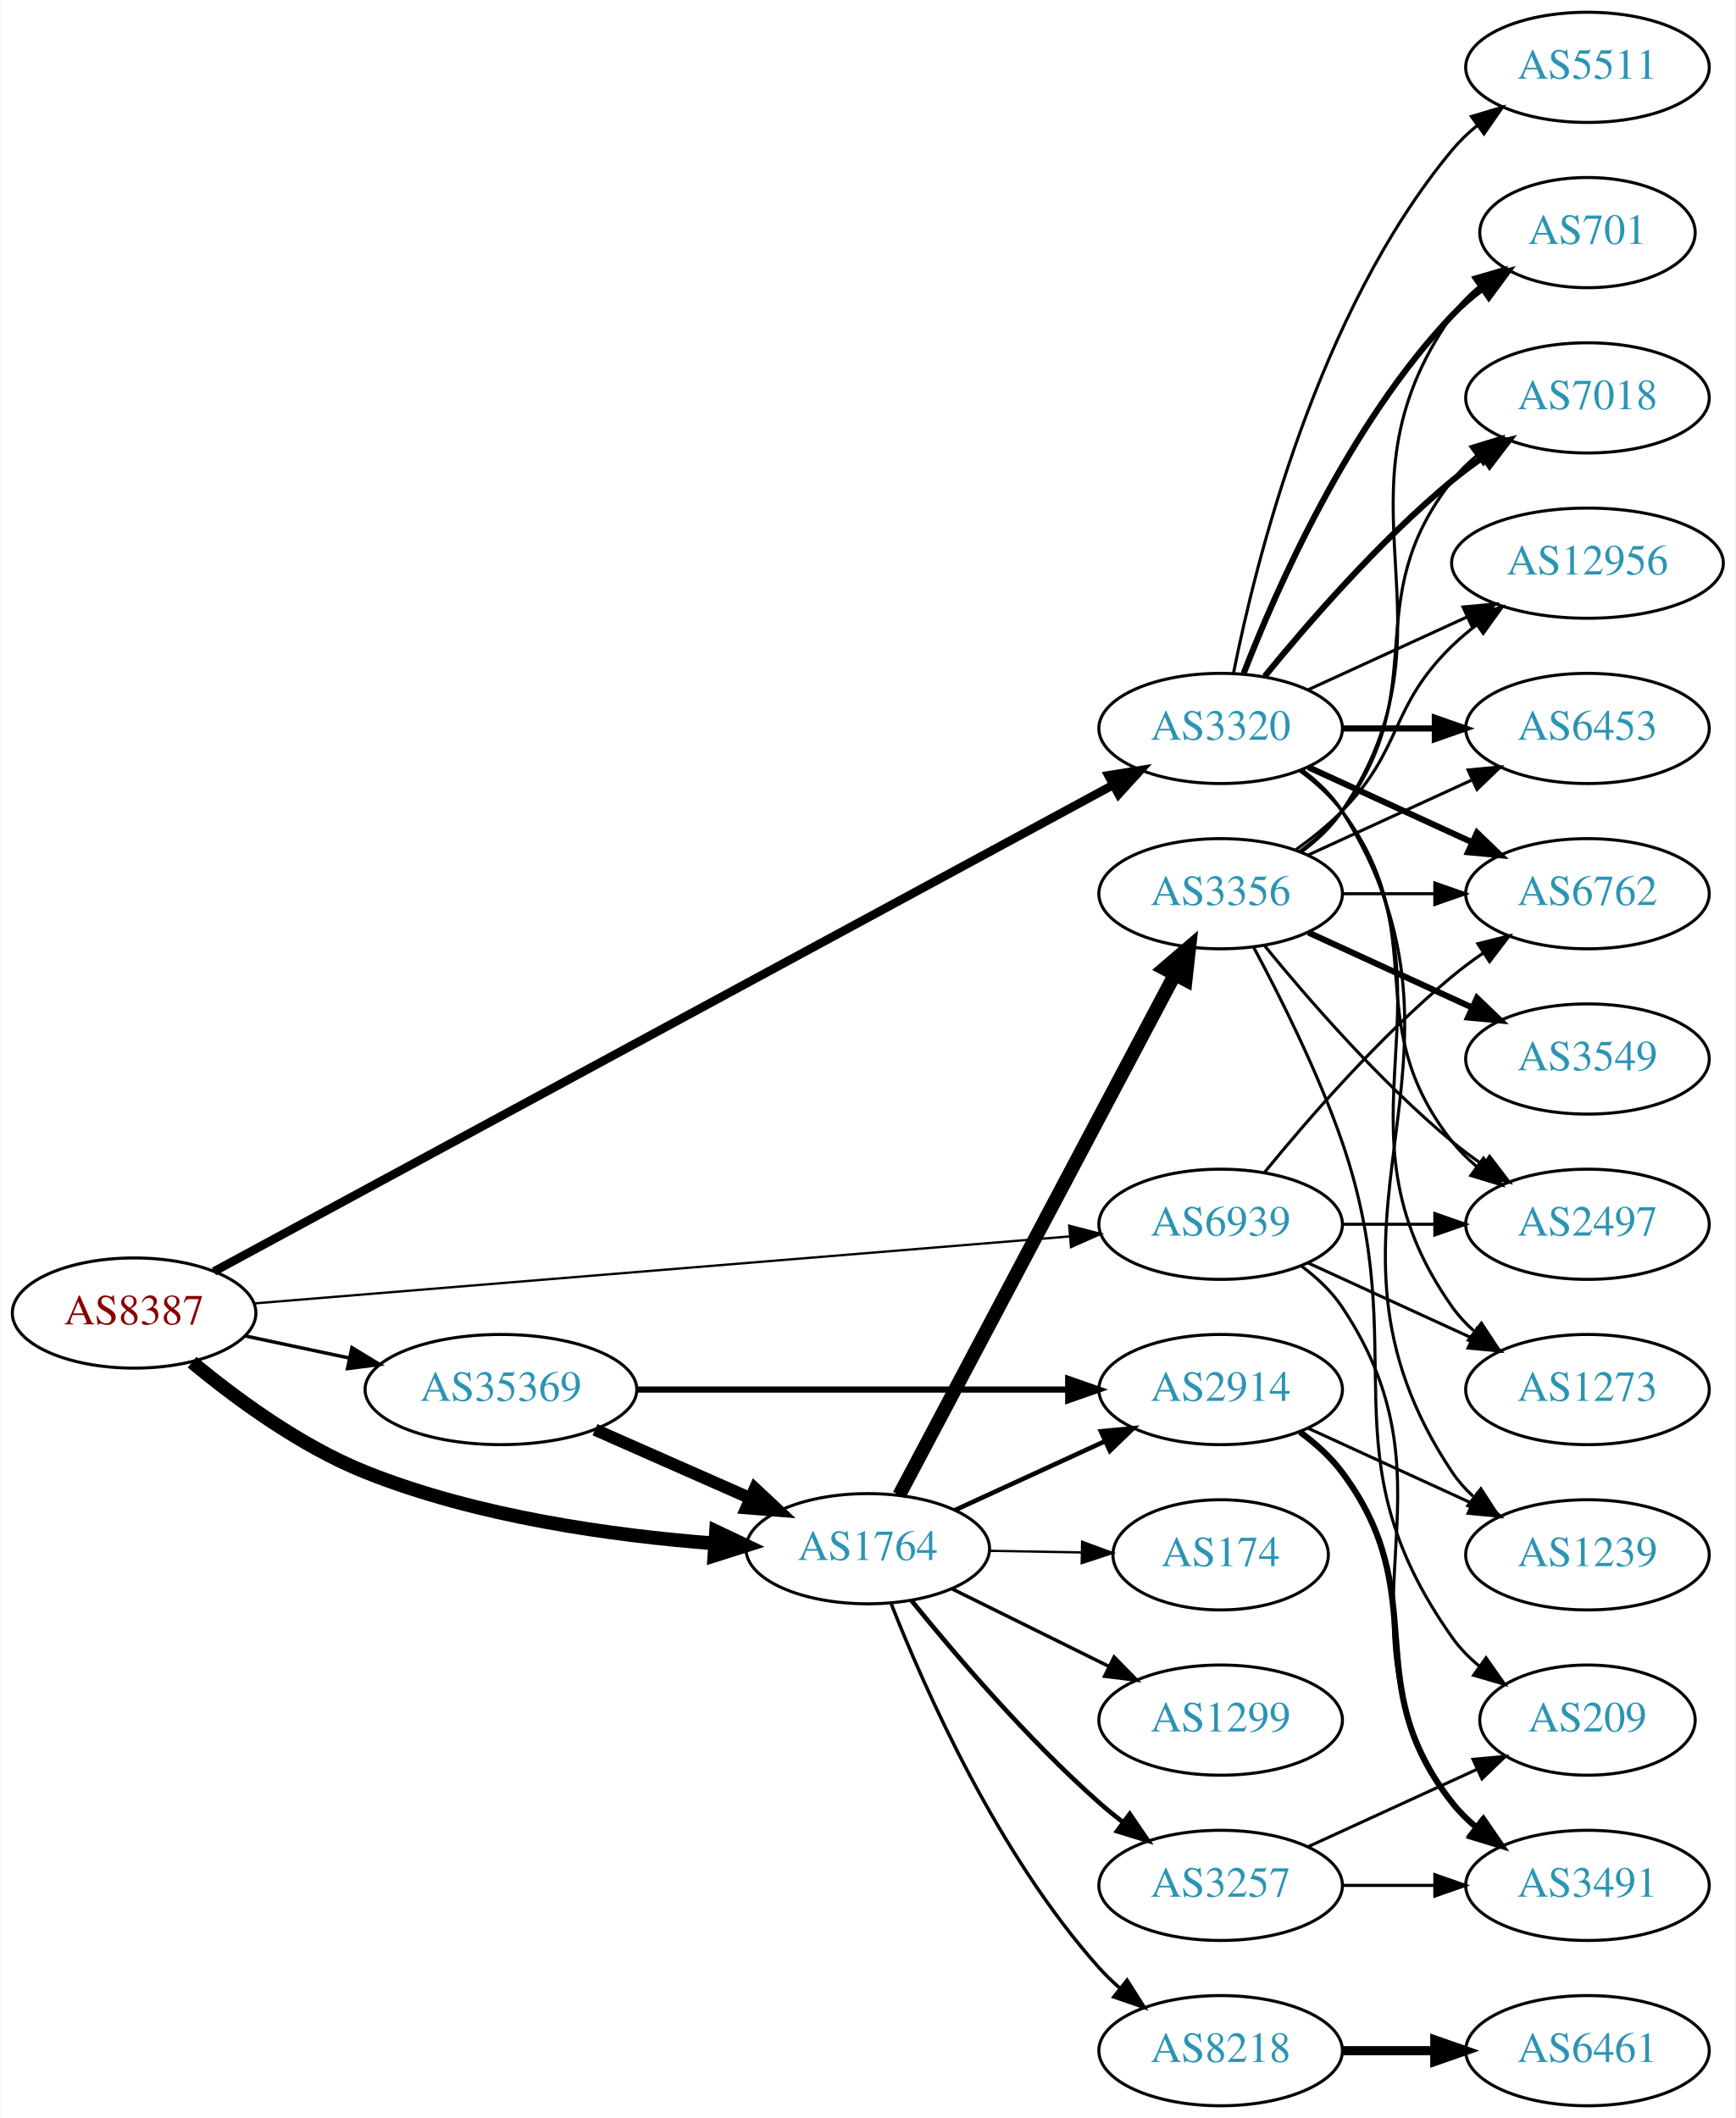
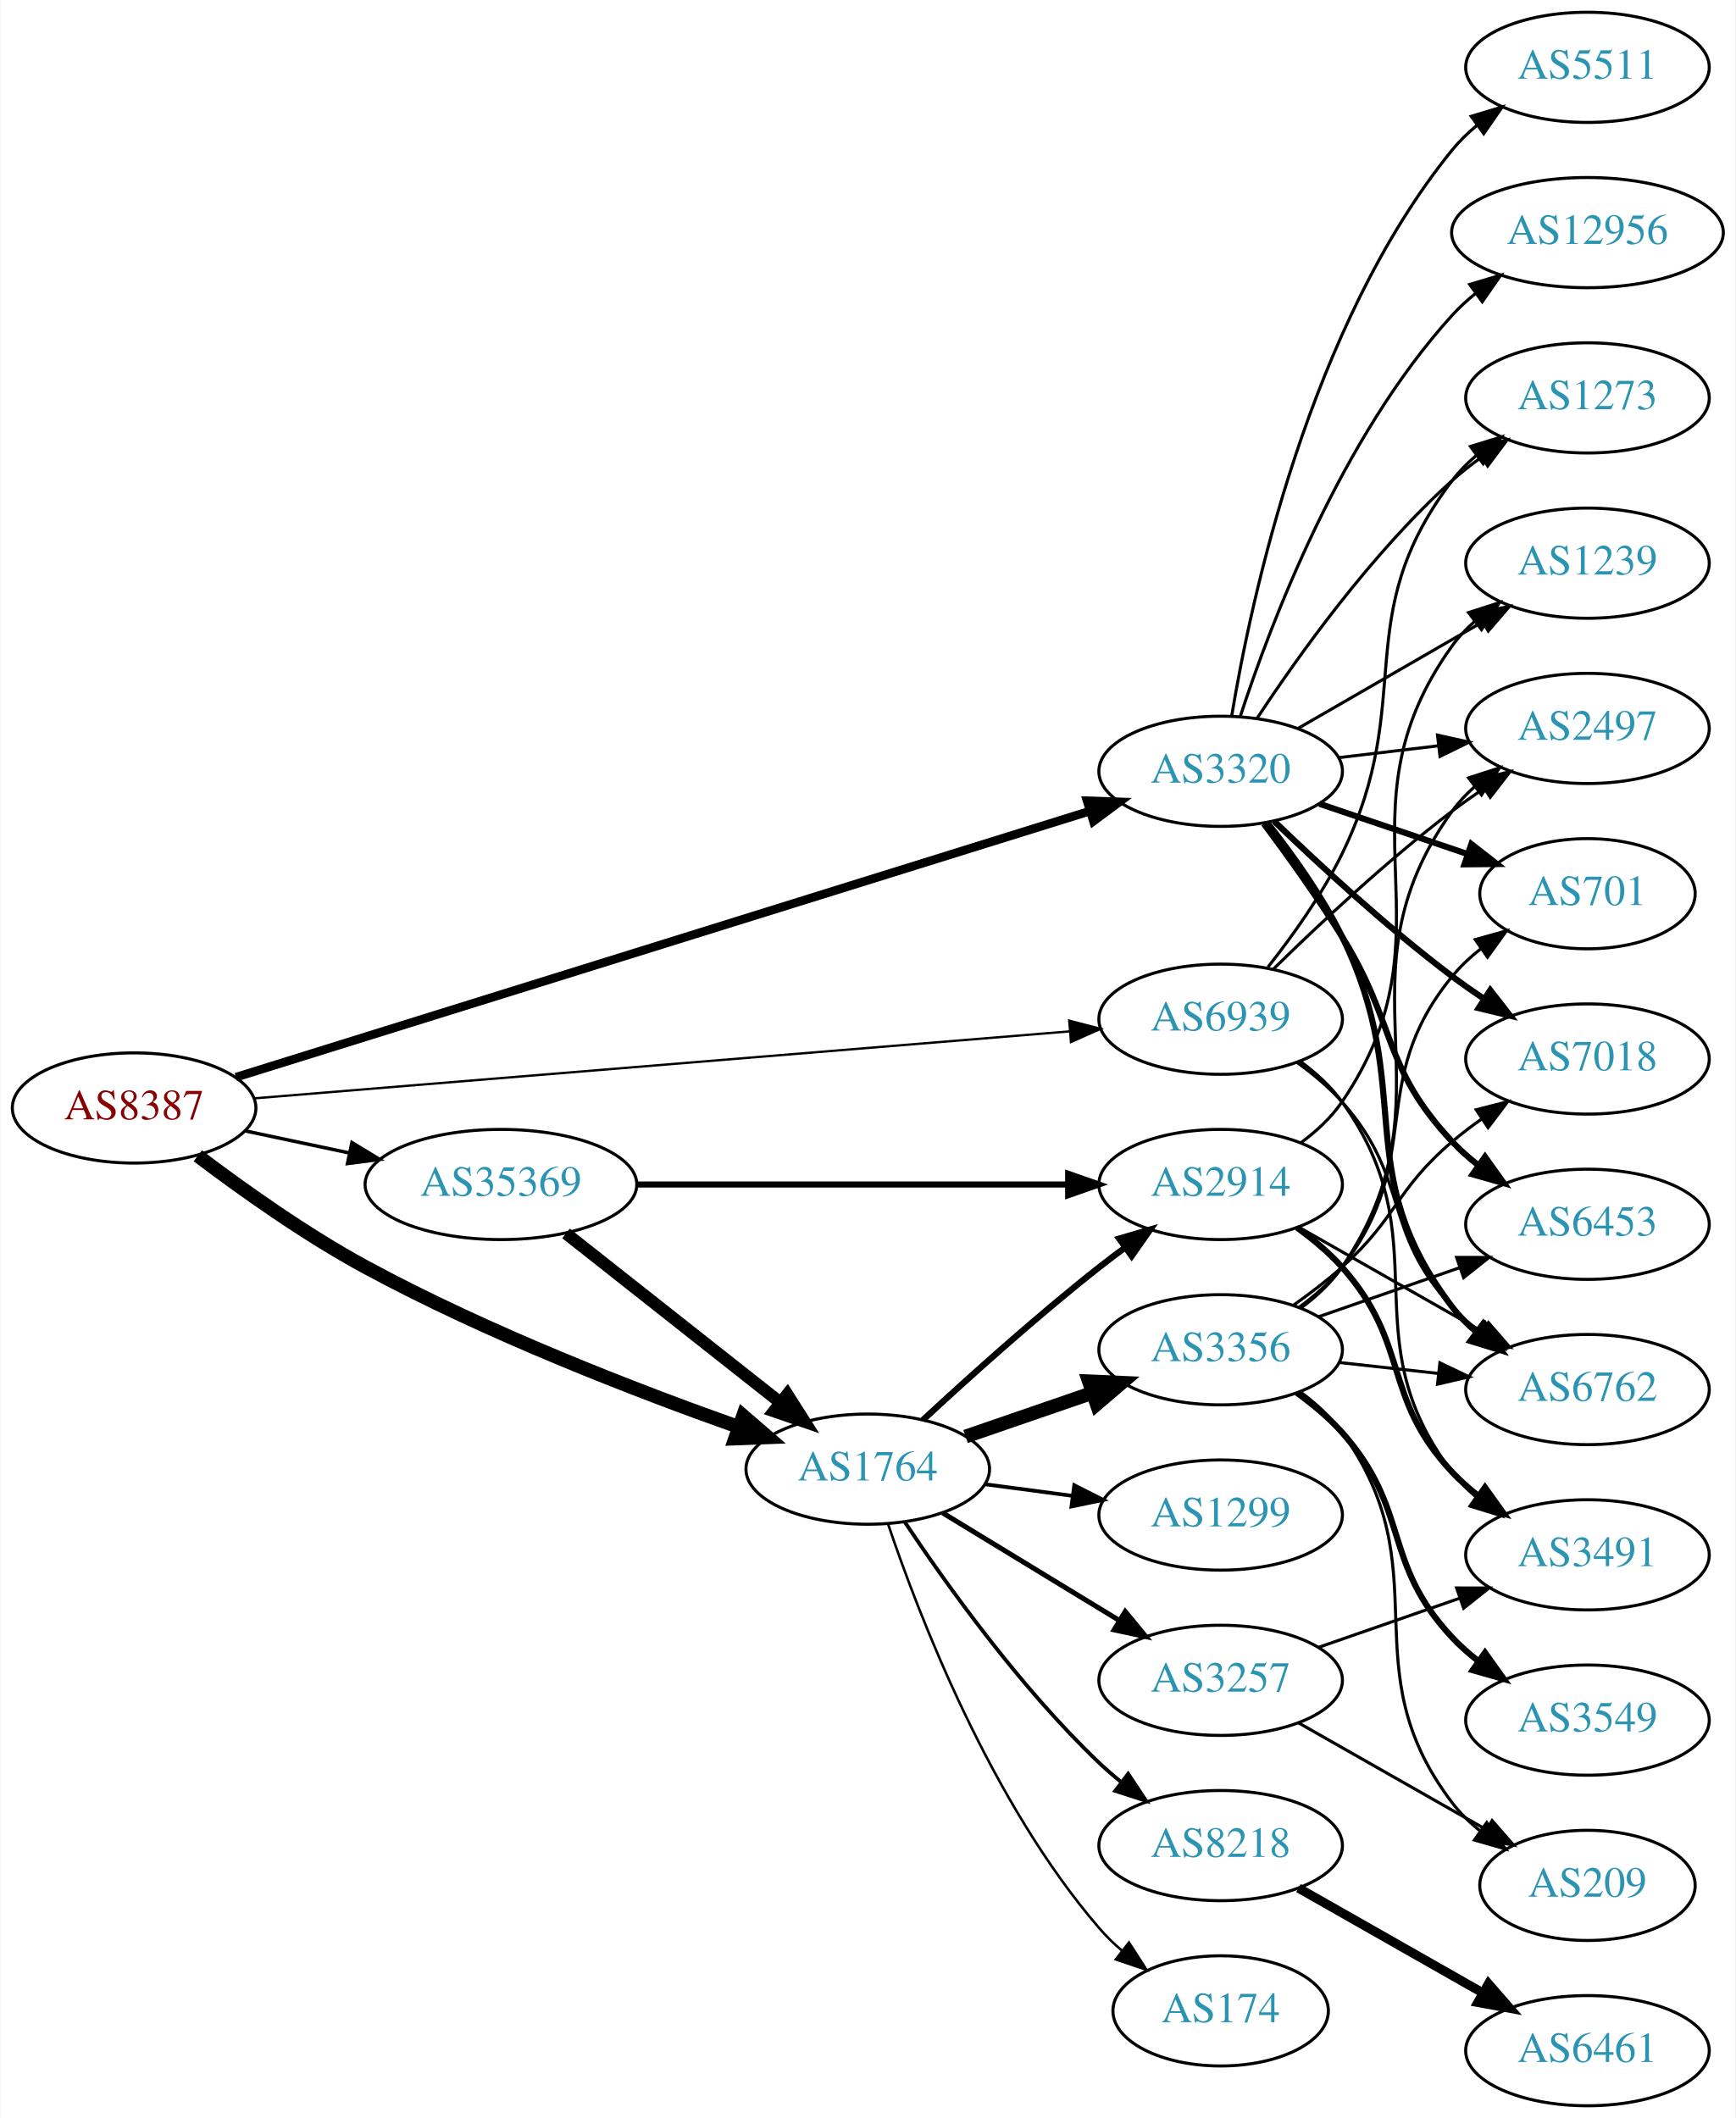
<svg xmlns="http://www.w3.org/2000/svg" xmlns:xlink="http://www.w3.org/1999/xlink" width="567pt" height="692pt" viewBox="0.00 0.00 566.66 692.00">
  <g id="graph0" class="graph" transform="scale(1 1) rotate(0) translate(4 688)">
    <polygon fill="white" stroke="none" points="-4,4 -4,-688 562.663,-688 562.663,4 -4,4" />
    <g id="node1" class="node">
      <g id="a_node1">
        <a xlink:href="/asn/8387" xlink:title="AS8387 ~ Rennweg 97-99 [AT]">
-           <ellipse fill="#ffffff" stroke="black" cx="39.647" cy="-259" rx="39.794" ry="18" />
-           <text text-anchor="middle" x="39.647" y="-255.3" font-family="Times,serif" font-size="14.00" fill="#880000">AS8387</text>
+           <ellipse fill="#ffffff" stroke="black" cx="39.647" cy="-326" rx="39.794" ry="18" />
+           <text text-anchor="middle" x="39.647" y="-322.3" font-family="Times,serif" font-size="14.00" fill="#880000">AS8387</text>
        </a>
      </g>
    </g>
    <g id="node2" class="node">
      <g id="a_node2">
        <a xlink:href="/asn/1764" xlink:title="AS1764 ~ NEXTLAYER-AS [AT]">
-           <ellipse fill="#ffffff" stroke="black" cx="279.332" cy="-182" rx="39.794" ry="18" />
-           <text text-anchor="middle" x="279.332" y="-178.3" font-family="Times,serif" font-size="14.00" fill="#2c94b3">AS1764</text>
+           <ellipse fill="#ffffff" stroke="black" cx="279.332" cy="-208" rx="39.794" ry="18" />
+           <text text-anchor="middle" x="279.332" y="-204.3" font-family="Times,serif" font-size="14.00" fill="#2c94b3">AS1764</text>
        </a>
      </g>
    </g>
    <g id="edge1" class="edge">
-       <path fill="none" stroke="black" stroke-width="4.5" d="M58.584,-242.944C72.904,-231.054 94.028,-215.501 115.293,-207 151.763,-192.421 195.954,-186.287 229.124,-183.735" />
-       <polygon fill="black" stroke="black" stroke-width="4.5" points="229.774,-187.637 239.482,-183.026 229.236,-179.781 229.774,-187.637" />
+       <path fill="none" stroke="black" stroke-width="4.5" d="M60.45,-310.37C75.057,-299.306 95.713,-284.609 115.293,-274 155.125,-252.418 203.544,-233.685 237.222,-221.747" />
+       <polygon fill="black" stroke="black" stroke-width="4.5" points="238.604,-225.435 246.741,-218.414 236.002,-218.002 238.604,-225.435" />
    </g>
    <g id="node3" class="node">
      <g id="a_node3">
        <a xlink:href="/asn/3320" xlink:title="AS3320 ~ DTAG [DE]">
-           <ellipse fill="#ffffff" stroke="black" cx="394.625" cy="-450" rx="39.794" ry="18" />
-           <text text-anchor="middle" x="394.625" y="-446.3" font-family="Times,serif" font-size="14.00" fill="#2c94b3">AS3320</text>
+           <ellipse fill="#ffffff" stroke="black" cx="394.625" cy="-436" rx="39.794" ry="18" />
+           <text text-anchor="middle" x="394.625" y="-432.3" font-family="Times,serif" font-size="14.00" fill="#2c94b3">AS3320</text>
        </a>
      </g>
    </g>
    <g id="edge2" class="edge">
-       <path fill="none" stroke="black" stroke-width="2.812" d="M65.749,-272.583C127.851,-306.187 288.756,-393.254 359.454,-431.51" />
-       <polygon fill="black" stroke="black" stroke-width="2.812" points="357.953,-434.677 368.414,-436.358 361.285,-428.521 357.953,-434.677" />
+       <path fill="none" stroke="black" stroke-width="2.812" d="M72.907,-336.053C137.111,-356.062 280.823,-400.847 352.018,-423.034" />
+       <polygon fill="black" stroke="black" stroke-width="2.812" points="350.978,-426.376 361.567,-426.01 353.061,-419.693 350.978,-426.376" />
    </g>
    <g id="node4" class="node">
      <g id="a_node4">
        <a xlink:href="/asn/35369" xlink:title="AS35369 ~ LINZAG-TELEKOM-AS [AT]">
-           <ellipse fill="#ffffff" stroke="black" cx="159.489" cy="-234" rx="44.393" ry="18" />
-           <text text-anchor="middle" x="159.489" y="-230.3" font-family="Times,serif" font-size="14.00" fill="#2c94b3">AS35369</text>
+           <ellipse fill="#ffffff" stroke="black" cx="159.489" cy="-301" rx="44.393" ry="18" />
+           <text text-anchor="middle" x="159.489" y="-297.3" font-family="Times,serif" font-size="14.00" fill="#2c94b3">AS35369</text>
        </a>
      </g>
    </g>
    <g id="edge3" class="edge">
-       <path fill="none" stroke="black" stroke-width="1.125" d="M76.003,-251.499C86.7,-249.23 98.637,-246.697 110.035,-244.279" />
-       <polygon fill="black" stroke="black" stroke-width="1.125" points="110.811,-247.693 119.867,-242.194 109.359,-240.845 110.811,-247.693" />
+       <path fill="none" stroke="black" stroke-width="1.125" d="M76.003,-318.499C86.7,-316.23 98.637,-313.697 110.035,-311.279" />
+       <polygon fill="black" stroke="black" stroke-width="1.125" points="110.811,-314.693 119.867,-309.194 109.359,-307.845 110.811,-314.693" />
    </g>
    <g id="node5" class="node">
      <g id="a_node5">
        <a xlink:href="/asn/6939" xlink:title="AS6939 ~ Hurricane Electric LLC [US]">
-           <ellipse fill="#ffffff" stroke="black" cx="394.625" cy="-288" rx="39.794" ry="18" />
-           <text text-anchor="middle" x="394.625" y="-284.3" font-family="Times,serif" font-size="14.00" fill="#2c94b3">AS6939</text>
+           <ellipse fill="#ffffff" stroke="black" cx="394.625" cy="-355" rx="39.794" ry="18" />
+           <text text-anchor="middle" x="394.625" y="-351.3" font-family="Times,serif" font-size="14.00" fill="#2c94b3">AS6939</text>
        </a>
      </g>
    </g>
    <g id="edge4" class="edge">
-       <path fill="none" stroke="black" stroke-width="0.75" d="M78.757,-262.131C143.407,-267.443 274.449,-278.209 345.391,-284.037" />
-       <polygon fill="black" stroke="black" stroke-width="0.75" points="345.153,-287.529 355.406,-284.86 345.727,-280.553 345.153,-287.529" />
+       <path fill="none" stroke="black" stroke-width="0.75" d="M78.757,-329.131C143.407,-334.443 274.449,-345.209 345.391,-351.037" />
+       <polygon fill="black" stroke="black" stroke-width="0.75" points="345.153,-354.529 355.406,-351.86 345.727,-347.553 345.153,-354.529" />
    </g>
    <g id="node6" class="node">
      <g id="a_node6">
-         <a xlink:href="/asn/2914" xlink:title="AS2914 ~ NTT America, Inc. [US]">
-           <ellipse fill="#ffffff" stroke="black" cx="394.625" cy="-234" rx="39.794" ry="18" />
-           <text text-anchor="middle" x="394.625" y="-230.3" font-family="Times,serif" font-size="14.00" fill="#2c94b3">AS2914</text>
+         <a xlink:href="/asn/3356" xlink:title="AS3356 ~ Level 3 Parent, LLC [US]">
+           <ellipse fill="#ffffff" stroke="black" cx="394.625" cy="-247" rx="39.794" ry="18" />
+           <text text-anchor="middle" x="394.625" y="-243.3" font-family="Times,serif" font-size="14.00" fill="#2c94b3">AS3356</text>
        </a>
      </g>
    </g>
    <g id="edge5" class="edge">
-       <path fill="none" stroke="black" stroke-width="1.5" d="M307.757,-194.588C322.537,-201.372 340.973,-209.834 356.969,-217.176" />
-       <polygon fill="black" stroke="black" stroke-width="1.5" points="355.511,-220.357 366.059,-221.348 358.431,-213.995 355.511,-220.357" />
+       <path fill="none" stroke="black" stroke-width="4.5" d="M311.289,-218.657C324.048,-223.049 339.011,-228.2 352.657,-232.897" />
+       <polygon fill="black" stroke="black" stroke-width="4.5" points="351.573,-236.689 362.311,-236.22 354.137,-229.242 351.573,-236.689" />
    </g>
    <g id="node7" class="node">
      <g id="a_node7">
-         <a xlink:href="/asn/3356" xlink:title="AS3356 ~ Level 3 Parent, LLC [US]">
-           <ellipse fill="#ffffff" stroke="black" cx="394.625" cy="-396" rx="39.794" ry="18" />
-           <text text-anchor="middle" x="394.625" y="-392.3" font-family="Times,serif" font-size="14.00" fill="#2c94b3">AS3356</text>
+         <a xlink:href="/asn/1299" xlink:title="AS1299 ~ Telia Carrier [EU]">
+           <ellipse fill="#ffffff" stroke="black" cx="394.625" cy="-193" rx="39.794" ry="18" />
+           <text text-anchor="middle" x="394.625" y="-189.3" font-family="Times,serif" font-size="14.00" fill="#2c94b3">AS1299</text>
        </a>
      </g>
    </g>
    <g id="edge6" class="edge">
-       <path fill="none" stroke="black" stroke-width="4.5" d="M289.603,-199.513C309.444,-236.991 356.122,-325.161 379.609,-369.525" />
-       <polygon fill="black" stroke="black" stroke-width="4.5" points="376.225,-371.55 384.384,-378.546 383.185,-367.865 376.225,-371.55" />
+       <path fill="none" stroke="black" stroke-width="1.227" d="M317.742,-203.047C326.83,-201.844 336.667,-200.541 346.152,-199.285" />
+       <polygon fill="black" stroke="black" stroke-width="1.227" points="346.799,-202.73 356.254,-197.948 345.881,-195.791 346.799,-202.73" />
    </g>
    <g id="node8" class="node">
      <g id="a_node8">
-         <a xlink:href="/asn/8218" xlink:title="AS8218 ~ legacy Neotelecoms [FR]">
-           <ellipse fill="#ffffff" stroke="black" cx="394.625" cy="-18" rx="39.794" ry="18" />
-           <text text-anchor="middle" x="394.625" y="-14.3" font-family="Times,serif" font-size="14.00" fill="#2c94b3">AS8218</text>
+         <a xlink:href="/asn/3257" xlink:title="AS3257 ~ GTT [DE]">
+           <ellipse fill="#ffffff" stroke="black" cx="394.625" cy="-139" rx="39.794" ry="18" />
+           <text text-anchor="middle" x="394.625" y="-135.3" font-family="Times,serif" font-size="14.00" fill="#2c94b3">AS3257</text>
        </a>
      </g>
    </g>
    <g id="edge7" class="edge">
-       <path fill="none" stroke="black" stroke-width="1.125" d="M287.016,-163.944C297.983,-136.074 321.925,-81.939 354.978,-45 356.974,-42.77 359.187,-40.626 361.516,-38.589" />
-       <polygon fill="black" stroke="black" stroke-width="1.125" points="364.048,-41.05 369.729,-32.108 359.711,-35.555 364.048,-41.05" />
+       <path fill="none" stroke="black" stroke-width="1.636" d="M303.806,-193.703C320.516,-183.526 343.171,-169.728 361.548,-158.536" />
+       <polygon fill="black" stroke="black" stroke-width="1.636" points="363.46,-161.469 370.18,-153.279 359.819,-155.491 363.46,-161.469" />
    </g>
    <g id="node9" class="node">
      <g id="a_node9">
-         <a xlink:href="/asn/3257" xlink:title="AS3257 ~ GTT [DE]">
-           <ellipse fill="#ffffff" stroke="black" cx="394.625" cy="-72" rx="39.794" ry="18" />
-           <text text-anchor="middle" x="394.625" y="-68.3" font-family="Times,serif" font-size="14.00" fill="#2c94b3">AS3257</text>
+         <a xlink:href="/asn/8218" xlink:title="AS8218 ~ legacy Neotelecoms [FR]">
+           <ellipse fill="#ffffff" stroke="black" cx="394.625" cy="-85" rx="39.794" ry="18" />
+           <text text-anchor="middle" x="394.625" y="-81.3" font-family="Times,serif" font-size="14.00" fill="#2c94b3">AS8218</text>
        </a>
      </g>
    </g>
    <g id="edge8" class="edge">
-       <path fill="none" stroke="black" stroke-width="1.5" d="M293.621,-165.059C307.814,-147.511 331.459,-119.798 354.978,-99 357.431,-96.831 360.06,-94.681 362.752,-92.597" />
-       <polygon fill="black" stroke="black" stroke-width="1.5" points="364.928,-95.341 370.897,-86.587 360.772,-89.708 364.928,-95.341" />
+       <path fill="none" stroke="black" stroke-width="1.227" d="M291.374,-190.789C304.866,-170.542 329.112,-136.577 354.978,-112 357.147,-109.939 359.486,-107.915 361.9,-105.961" />
+       <polygon fill="black" stroke="black" stroke-width="1.227" points="364.405,-108.455 370.267,-99.63 360.181,-102.873 364.405,-108.455" />
    </g>
    <g id="node10" class="node">
      <g id="a_node10">
        <a xlink:href="/asn/174" xlink:title="AS174 ~ Cogent Communications [US]">
-           <ellipse fill="#ffffff" stroke="black" cx="394.625" cy="-180" rx="35.194" ry="18" />
-           <text text-anchor="middle" x="394.625" y="-176.3" font-family="Times,serif" font-size="14.00" fill="#2c94b3">AS174</text>
+           <ellipse fill="#ffffff" stroke="black" cx="394.625" cy="-31" rx="35.194" ry="18" />
+           <text text-anchor="middle" x="394.625" y="-27.3" font-family="Times,serif" font-size="14.00" fill="#2c94b3">AS174</text>
        </a>
      </g>
    </g>
    <g id="edge9" class="edge">
-       <path fill="none" stroke="black" stroke-width="0.75" d="M319.004,-181.317C328.709,-181.146 339.2,-180.961 349.163,-180.785" />
-       <polygon fill="black" stroke="black" stroke-width="0.75" points="349.362,-184.282 359.299,-180.606 349.239,-177.283 349.362,-184.282" />
+       <path fill="none" stroke="black" stroke-width="0.818" d="M285.937,-190.163C296.004,-160.248 319.465,-99.202 354.978,-58 357.169,-55.458 359.649,-53.038 362.27,-50.766" />
+       <polygon fill="black" stroke="black" stroke-width="0.818" points="364.675,-53.329 370.406,-44.418 360.369,-47.81 364.675,-53.329" />
    </g>
    <g id="node11" class="node">
      <g id="a_node11">
-         <a xlink:href="/asn/1299" xlink:title="AS1299 ~ Telia Carrier [EU]">
-           <ellipse fill="#ffffff" stroke="black" cx="394.625" cy="-126" rx="39.794" ry="18" />
-           <text text-anchor="middle" x="394.625" y="-122.3" font-family="Times,serif" font-size="14.00" fill="#2c94b3">AS1299</text>
+         <a xlink:href="/asn/2914" xlink:title="AS2914 ~ NTT America, Inc. [US]">
+           <ellipse fill="#ffffff" stroke="black" cx="394.625" cy="-301" rx="39.794" ry="18" />
+           <text text-anchor="middle" x="394.625" y="-297.3" font-family="Times,serif" font-size="14.00" fill="#2c94b3">AS2914</text>
        </a>
      </g>
    </g>
    <g id="edge10" class="edge">
-       <path fill="none" stroke="black" stroke-width="1.125" d="M306.894,-168.87C322.093,-161.358 341.362,-151.833 357.876,-143.67" />
-       <polygon fill="black" stroke="black" stroke-width="1.125" points="359.815,-146.616 367.229,-139.047 356.713,-140.341 359.815,-146.616" />
+       <path fill="none" stroke="black" stroke-width="2.045" d="M297.345,-224.047C312.171,-237.784 334.454,-257.843 354.978,-274 357.697,-276.141 360.572,-278.311 363.478,-280.442" />
+       <polygon fill="black" stroke="black" stroke-width="2.045" points="361.474,-283.312 371.642,-286.29 365.55,-277.621 361.474,-283.312" />
    </g>
    <g id="node13" class="node">
      <g id="a_node13">
-         <a xlink:href="/asn/6453" xlink:title="AS6453 ~ TATA COMMUNICATIONS (AMERICA) INC [US]">
-           <ellipse fill="#ffffff" stroke="black" cx="514.467" cy="-450" rx="39.794" ry="18" />
-           <text text-anchor="middle" x="514.467" y="-446.3" font-family="Times,serif" font-size="14.00" fill="#2c94b3">AS6453</text>
-         </a>
-       </g>
-     </g>
-     <g id="edge30" class="edge">
-       <path fill="none" stroke="black" stroke-width="2" d="M434.537,-450C444.091,-450 454.44,-450 464.403,-450" />
-       <polygon fill="black" stroke="black" stroke-width="2" points="464.595,-453.5 474.595,-450 464.595,-446.5 464.595,-453.5" />
+         <a xlink:href="/asn/7018" xlink:title="AS7018 ~ AT&amp;T Services, Inc. [US]">
+           <ellipse fill="#ffffff" stroke="black" cx="514.467" cy="-342" rx="39.794" ry="18" />
+           <text text-anchor="middle" x="514.467" y="-338.3" font-family="Times,serif" font-size="14.00" fill="#2c94b3">AS7018</text>
+         </a>
+       </g>
+     </g>
+     <g id="edge24" class="edge">
+       <path fill="none" stroke="black" stroke-width="2" d="M412.102,-419.691C426.77,-405.551 449.12,-384.914 470.271,-369 473.61,-366.488 477.188,-363.983 480.803,-361.568" />
+       <polygon fill="black" stroke="black" stroke-width="2" points="482.709,-364.504 489.21,-356.138 478.911,-358.624 482.709,-364.504" />
    </g>
    <g id="node15" class="node">
      <g id="a_node15">
-         <a xlink:href="/asn/701" xlink:title="AS701 ~ UUNET [US]">
-           <ellipse fill="#ffffff" stroke="black" cx="514.467" cy="-612" rx="35.194" ry="18" />
-           <text text-anchor="middle" x="514.467" y="-608.3" font-family="Times,serif" font-size="14.00" fill="#2c94b3">AS701</text>
-         </a>
-       </g>
-     </g>
-     <g id="edge28" class="edge">
-       <path fill="none" stroke="black" stroke-width="2" d="M402.148,-467.994C412.898,-495.728 436.555,-549.429 470.271,-585 473.214,-588.105 476.587,-591.001 480.123,-593.655" />
-       <polygon fill="black" stroke="black" stroke-width="2" points="478.308,-596.654 488.542,-599.397 482.252,-590.871 478.308,-596.654" />
+         <a xlink:href="/asn/6762" xlink:title="AS6762 ~ TELECOM ITALIA SPARKLE S.p.A. [IT]">
+           <ellipse fill="#ffffff" stroke="black" cx="514.467" cy="-234" rx="39.794" ry="18" />
+           <text text-anchor="middle" x="514.467" y="-230.3" font-family="Times,serif" font-size="14.00" fill="#2c94b3">AS6762</text>
+         </a>
+       </g>
+     </g>
+     <g id="edge29" class="edge">
+       <path fill="none" stroke="black" stroke-width="2" d="M410.082,-418.941C418.122,-408.754 427.784,-395.254 434.271,-382 458.937,-331.605 436.286,-305.644 470.271,-261 472.548,-258.009 475.259,-255.268 478.198,-252.774" />
+       <polygon fill="black" stroke="black" stroke-width="2" points="480.392,-255.505 486.366,-246.755 476.24,-249.87 480.392,-255.505" />
    </g>
    <g id="node16" class="node">
      <g id="a_node16">
-         <a xlink:href="/asn/2497" xlink:title="AS2497 ~ Internet Initiative Japan Inc. [JP]">
+         <a xlink:href="/asn/6453" xlink:title="AS6453 ~ TATA COMMUNICATIONS (AMERICA) INC [US]">
          <ellipse fill="#ffffff" stroke="black" cx="514.467" cy="-288" rx="39.794" ry="18" />
-           <text text-anchor="middle" x="514.467" y="-284.3" font-family="Times,serif" font-size="14.00" fill="#2c94b3">AS2497</text>
+           <text text-anchor="middle" x="514.467" y="-284.3" font-family="Times,serif" font-size="14.00" fill="#2c94b3">AS6453</text>
        </a>
      </g>
    </g>
    <g id="edge25" class="edge">
-       <path fill="none" stroke="black" d="M420.555,-436.118C425.631,-432.389 430.549,-427.984 434.271,-423 464.542,-382.458 438.972,-354.754 470.271,-315 472.596,-312.047 475.34,-309.33 478.299,-306.853" />
-       <polygon fill="black" stroke="black" points="480.492,-309.585 486.496,-300.855 476.358,-303.936 480.492,-309.585" />
+       <path fill="none" stroke="black" stroke-width="2" d="M408.736,-418.878C416.505,-408.447 426.347,-394.721 434.271,-382 452.144,-353.308 447.165,-339.674 470.271,-315 472.84,-312.257 475.747,-309.68 478.808,-307.29" />
+       <polygon fill="black" stroke="black" stroke-width="2" points="480.988,-310.036 487.147,-301.415 476.956,-304.313 480.988,-310.036" />
    </g>
    <g id="node17" class="node">
      <g id="a_node17">
-         <a xlink:href="/asn/7018" xlink:title="AS7018 ~ AT&amp;T Services, Inc. [US]">
-           <ellipse fill="#ffffff" stroke="black" cx="514.467" cy="-558" rx="39.794" ry="18" />
-           <text text-anchor="middle" x="514.467" y="-554.3" font-family="Times,serif" font-size="14.00" fill="#2c94b3">AS7018</text>
-         </a>
-       </g>
-     </g>
-     <g id="edge27" class="edge">
-       <path fill="none" stroke="black" stroke-width="2" d="M409.044,-467.065C423.158,-484.375 446.573,-511.345 470.271,-531 473.487,-533.668 476.988,-536.27 480.558,-538.741" />
-       <polygon fill="black" stroke="black" stroke-width="2" points="478.636,-541.666 488.915,-544.236 482.482,-535.817 478.636,-541.666" />
+         <a xlink:href="/asn/2497" xlink:title="AS2497 ~ Internet Initiative Japan Inc. [JP]">
+           <ellipse fill="#ffffff" stroke="black" cx="514.467" cy="-450" rx="39.794" ry="18" />
+           <text text-anchor="middle" x="514.467" y="-446.3" font-family="Times,serif" font-size="14.00" fill="#2c94b3">AS2497</text>
+         </a>
+       </g>
+     </g>
+     <g id="edge28" class="edge">
+       <path fill="none" stroke="black" d="M433.235,-440.468C443.546,-441.693 454.863,-443.038 465.663,-444.321" />
+       <polygon fill="black" stroke="black" points="465.467,-447.822 475.81,-445.526 466.293,-440.871 465.467,-447.822" />
    </g>
    <g id="node18" class="node">
      <g id="a_node18">
-         <a xlink:href="/asn/6762" xlink:title="AS6762 ~ TELECOM ITALIA SPARKLE S.p.A. [IT]">
-           <ellipse fill="#ffffff" stroke="black" cx="514.467" cy="-396" rx="39.794" ry="18" />
-           <text text-anchor="middle" x="514.467" y="-392.3" font-family="Times,serif" font-size="14.00" fill="#2c94b3">AS6762</text>
-         </a>
-       </g>
-     </g>
-     <g id="edge24" class="edge">
-       <path fill="none" stroke="black" stroke-width="2" d="M423.253,-437.339C439.21,-430.027 459.481,-420.739 476.764,-412.819" />
-       <polygon fill="black" stroke="black" stroke-width="2" points="478.378,-415.929 486.011,-408.581 475.462,-409.565 478.378,-415.929" />
-     </g>
-     <g id="node19" class="node">
-       <g id="a_node19">
-         <a xlink:href="/asn/12956" xlink:title="AS12956 ~ TELXIUS [ES]">
-           <ellipse fill="#ffffff" stroke="black" cx="514.467" cy="-504" rx="44.393" ry="18" />
-           <text text-anchor="middle" x="514.467" y="-500.3" font-family="Times,serif" font-size="14.00" fill="#2c94b3">AS12956</text>
+         <a xlink:href="/asn/701" xlink:title="AS701 ~ UUNET [US]">
+           <ellipse fill="#ffffff" stroke="black" cx="514.467" cy="-396" rx="35.194" ry="18" />
+           <text text-anchor="middle" x="514.467" y="-392.3" font-family="Times,serif" font-size="14.00" fill="#2c94b3">AS701</text>
+         </a>
+       </g>
+     </g>
+     <g id="edge27" class="edge">
+       <path fill="none" stroke="black" stroke-width="2" d="M426.895,-425.386C441.661,-420.373 459.425,-414.344 475.008,-409.055" />
+       <polygon fill="black" stroke="black" stroke-width="2" points="476.535,-412.232 484.88,-405.704 474.285,-405.604 476.535,-412.232" />
+     </g>
+     <g id="node21" class="node">
+       <g id="a_node21">
+         <a xlink:href="/asn/1239" xlink:title="AS1239 ~ Sprint [US]">
+           <ellipse fill="#ffffff" stroke="black" cx="514.467" cy="-504" rx="39.794" ry="18" />
+           <text text-anchor="middle" x="514.467" y="-500.3" font-family="Times,serif" font-size="14.00" fill="#2c94b3">AS1239</text>
        </a>
      </g>
    </g>
    <g id="edge26" class="edge">
-       <path fill="none" stroke="black" d="M423.253,-462.661C438.751,-469.762 458.318,-478.728 475.264,-486.494" />
-       <polygon fill="black" stroke="black" points="473.818,-489.681 484.367,-490.665 476.734,-483.317 473.818,-489.681" />
+       <path fill="none" stroke="black" d="M419.756,-449.925C437.195,-459.988 460.969,-473.707 480.207,-484.808" />
+       <polygon fill="black" stroke="black" points="478.552,-487.893 488.963,-489.86 482.051,-481.83 478.552,-487.893" />
    </g>
    <g id="node22" class="node">
      <g id="a_node22">
-         <a xlink:href="/asn/1239" xlink:title="AS1239 ~ Sprint [US]">
-           <ellipse fill="#ffffff" stroke="black" cx="514.467" cy="-180" rx="39.794" ry="18" />
-           <text text-anchor="middle" x="514.467" y="-176.3" font-family="Times,serif" font-size="14.00" fill="#2c94b3">AS1239</text>
-         </a>
-       </g>
-     </g>
-     <g id="edge29" class="edge">
-       <path fill="none" stroke="black" d="M421.151,-436.528C426.196,-432.777 430.951,-428.26 434.271,-423 486.221,-340.7 416.233,-287.944 470.271,-207 472.186,-204.131 474.52,-201.51 477.101,-199.128" />
-       <polygon fill="black" stroke="black" points="479.652,-201.579 485.413,-192.687 475.364,-196.046 479.652,-201.579" />
+         <a xlink:href="/asn/12956" xlink:title="AS12956 ~ TELXIUS [ES]">
+           <ellipse fill="#ffffff" stroke="black" cx="514.467" cy="-612" rx="44.393" ry="18" />
+           <text text-anchor="middle" x="514.467" y="-608.3" font-family="Times,serif" font-size="14.00" fill="#2c94b3">AS12956</text>
+         </a>
+       </g>
+     </g>
+     <g id="edge30" class="edge">
+       <path fill="none" stroke="black" d="M401.034,-453.917C410.812,-483.925 433.857,-544.984 470.271,-585 472.604,-587.563 475.234,-589.974 478.017,-592.22" />
+       <polygon fill="black" stroke="black" points="475.988,-595.072 486.141,-598.099 480.092,-589.401 475.988,-595.072" />
    </g>
    <g id="node23" class="node">
      <g id="a_node23">
-         <a xlink:href="/asn/1273" xlink:title="AS1273 ~ Vodafone Group PLC [EU]">
-           <ellipse fill="#ffffff" stroke="black" cx="514.467" cy="-234" rx="39.794" ry="18" />
-           <text text-anchor="middle" x="514.467" y="-230.3" font-family="Times,serif" font-size="14.00" fill="#2c94b3">AS1273</text>
-         </a>
-       </g>
-     </g>
-     <g id="edge31" class="edge">
-       <path fill="none" stroke="black" d="M420.944,-436.393C425.999,-432.649 430.811,-428.169 434.271,-423 475.296,-361.706 427.692,-321.225 470.271,-261 472.262,-258.184 474.649,-255.599 477.265,-253.24" />
-       <polygon fill="black" stroke="black" points="479.818,-255.694 485.633,-246.838 475.564,-250.135 479.818,-255.694" />
-     </g>
-     <g id="node24" class="node">
-       <g id="a_node24">
        <a xlink:href="/asn/5511" xlink:title="AS5511 ~ Orange S.A. [FR]">
          <ellipse fill="#ffffff" stroke="black" cx="514.467" cy="-666" rx="39.794" ry="18" />
          <text text-anchor="middle" x="514.467" y="-662.3" font-family="Times,serif" font-size="14.00" fill="#2c94b3">AS5511</text>
        </a>
      </g>
    </g>
+     <g id="edge31" class="edge">
+       <path fill="none" stroke="black" d="M398.211,-453.94C404.47,-491.87 423.508,-581.44 470.271,-639 472.641,-641.917 475.415,-644.61 478.393,-647.072" />
+       <polygon fill="black" stroke="black" points="476.468,-650.001 486.615,-653.049 480.584,-644.338 476.468,-650.001" />
+     </g>
+     <g id="node24" class="node">
+       <g id="a_node24">
+         <a xlink:href="/asn/1273" xlink:title="AS1273 ~ Vodafone Group PLC [EU]">
+           <ellipse fill="#ffffff" stroke="black" cx="514.467" cy="-558" rx="39.794" ry="18" />
+           <text text-anchor="middle" x="514.467" y="-554.3" font-family="Times,serif" font-size="14.00" fill="#2c94b3">AS1273</text>
+         </a>
+       </g>
+     </g>
    <g id="edge32" class="edge">
-       <path fill="none" stroke="black" d="M398.823,-468.073C405.987,-504.141 426.261,-586.125 470.271,-639 472.676,-641.889 475.472,-644.563 478.465,-647.013" />
-       <polygon fill="black" stroke="black" points="476.553,-649.95 486.708,-652.973 480.654,-644.277 476.553,-649.95" />
+       <path fill="none" stroke="black" d="M406.49,-453.252C419.813,-473.5 443.897,-507.315 470.271,-531 473.222,-533.65 476.464,-536.2 479.806,-538.604" />
+       <polygon fill="black" stroke="black" points="477.954,-541.576 488.206,-544.251 481.86,-535.767 477.954,-541.576" />
    </g>
    <g id="edge33" class="edge">
-       <path fill="none" stroke="black" stroke-width="4" d="M190.226,-220.878C205.615,-214.087 224.558,-205.729 240.93,-198.504" />
-       <polygon fill="black" stroke="black" stroke-width="4" points="242.491,-201.641 250.227,-194.402 239.665,-195.237 242.491,-201.641" />
+       <path fill="none" stroke="black" stroke-width="4" d="M180.747,-285.013C200.034,-269.791 229.218,-246.76 250.647,-229.848" />
+       <polygon fill="black" stroke="black" stroke-width="4" points="253.048,-232.412 258.73,-223.47 248.711,-226.917 253.048,-232.412" />
    </g>
    <g id="edge34" class="edge">
-       <path fill="none" stroke="black" stroke-width="2" d="M203.794,-234C243.732,-234 302.967,-234 344.622,-234" />
-       <polygon fill="black" stroke="black" stroke-width="2" points="344.811,-237.5 354.811,-234 344.811,-230.5 344.811,-237.5" />
+       <path fill="none" stroke="black" stroke-width="2" d="M203.794,-301C243.732,-301 302.967,-301 344.622,-301" />
+       <polygon fill="black" stroke="black" stroke-width="2" points="344.811,-304.5 354.811,-301 344.811,-297.5 344.811,-304.5" />
+     </g>
+     <g id="edge37" class="edge">
+       <path fill="none" stroke="black" d="M419.54,-340.91C424.783,-337.14 430.028,-332.77 434.271,-328 456.739,-302.743 447.165,-285.674 470.271,-261 472.84,-258.257 475.747,-255.68 478.808,-253.29" />
+       <polygon fill="black" stroke="black" points="480.988,-256.036 487.147,-247.415 476.956,-250.313 480.988,-256.036" />
    </g>
    <g id="edge36" class="edge">
-       <path fill="none" stroke="black" d="M434.537,-288C444.091,-288 454.44,-288 464.403,-288" />
-       <polygon fill="black" stroke="black" points="464.595,-291.5 474.595,-288 464.595,-284.5 464.595,-291.5" />
+       <path fill="none" stroke="black" d="M411.773,-371.296C426.409,-385.671 448.898,-406.795 470.271,-423 473.601,-425.525 477.173,-428.037 480.785,-430.456" />
+       <polygon fill="black" stroke="black" points="478.89,-433.399 489.188,-435.892 482.692,-427.522 478.89,-433.399" />
+     </g>
+     <g id="node20" class="node">
+       <g id="a_node20">
+         <a xlink:href="/asn/3491" xlink:title="AS3491 ~ PCCW Global, Inc. [US]">
+           <ellipse fill="#ffffff" stroke="black" cx="514.467" cy="-180" rx="39.794" ry="18" />
+           <text text-anchor="middle" x="514.467" y="-176.3" font-family="Times,serif" font-size="14.00" fill="#2c94b3">AS3491</text>
+         </a>
+       </g>
    </g>
    <g id="edge38" class="edge">
-       <path fill="none" stroke="black" d="M409.044,-305.065C423.158,-322.375 446.573,-349.345 470.271,-369 473.487,-371.668 476.988,-374.27 480.558,-376.741" />
-       <polygon fill="black" stroke="black" points="478.636,-379.666 488.915,-382.236 482.482,-373.817 478.636,-379.666" />
-     </g>
-     <g id="node21" class="node">
-       <g id="a_node21">
-         <a xlink:href="/asn/3491" xlink:title="AS3491 ~ PCCW Global, Inc. [US]">
-           <ellipse fill="#ffffff" stroke="black" cx="514.467" cy="-72" rx="39.794" ry="18" />
-           <text text-anchor="middle" x="514.467" y="-68.3" font-family="Times,serif" font-size="14.00" fill="#2c94b3">AS3491</text>
-         </a>
-       </g>
-     </g>
-     <g id="edge37" class="edge">
-       <path fill="none" stroke="black" d="M420.944,-274.393C425.999,-270.649 430.811,-266.169 434.271,-261 475.296,-199.706 427.692,-159.225 470.271,-99 472.262,-96.184 474.649,-93.599 477.265,-91.24" />
-       <polygon fill="black" stroke="black" points="479.818,-93.694 485.633,-84.838 475.564,-88.135 479.818,-93.694" />
+       <path fill="none" stroke="black" d="M420.677,-341.207C425.746,-337.473 430.631,-333.044 434.271,-328 467.103,-282.502 436.286,-251.644 470.271,-207 472.548,-204.009 475.259,-201.268 478.198,-198.774" />
+       <polygon fill="black" stroke="black" points="480.392,-201.505 486.366,-192.755 476.24,-195.87 480.392,-201.505" />
    </g>
    <g id="edge35" class="edge">
-       <path fill="none" stroke="black" d="M423.253,-275.339C439.21,-268.027 459.481,-258.739 476.764,-250.819" />
-       <polygon fill="black" stroke="black" points="478.378,-253.929 486.011,-246.581 475.462,-247.565 478.378,-253.929" />
-     </g>
-     <g id="edge20" class="edge">
-       <path fill="none" stroke="black" stroke-width="2" d="M420.555,-220.118C425.631,-216.389 430.549,-211.984 434.271,-207 464.542,-166.458 438.972,-138.754 470.271,-99 472.596,-96.047 475.34,-93.33 478.299,-90.853" />
-       <polygon fill="black" stroke="black" stroke-width="2" points="480.492,-93.585 486.496,-84.855 476.358,-87.936 480.492,-93.585" />
-     </g>
-     <g id="edge21" class="edge">
-       <path fill="none" stroke="black" d="M423.253,-221.339C439.21,-214.027 459.481,-204.739 476.764,-196.819" />
-       <polygon fill="black" stroke="black" points="478.378,-199.929 486.011,-192.581 475.462,-193.565 478.378,-199.929" />
+       <path fill="none" stroke="black" d="M410.094,-372.054C418.137,-382.239 427.799,-395.739 434.271,-409 459.067,-459.805 436.078,-485.979 470.271,-531 472.544,-533.993 475.253,-536.737 478.191,-539.231" />
+       <polygon fill="black" stroke="black" points="476.231,-542.135 486.357,-545.251 480.385,-536.5 476.231,-542.135" />
    </g>
    <g id="edge12" class="edge">
-       <path fill="none" stroke="black" d="M423.253,-408.661C439.21,-415.973 459.481,-425.261 476.764,-433.181" />
-       <polygon fill="black" stroke="black" points="475.462,-436.435 486.011,-437.419 478.378,-430.071 475.462,-436.435" />
+       <path fill="none" stroke="black" d="M418.389,-261.546C423.788,-265.359 429.392,-269.633 434.271,-274 452.341,-290.172 451.793,-299.296 470.271,-315 473.293,-317.568 476.582,-320.065 479.951,-322.437" />
+       <polygon fill="black" stroke="black" points="478.12,-325.423 488.386,-328.045 481.996,-319.594 478.12,-325.423" />
    </g>
    <g id="node14" class="node">
      <g id="a_node14">
        <a xlink:href="/asn/3549" xlink:title="AS3549 ~ Level 3 Parent, LLC [US]">
-           <ellipse fill="#ffffff" stroke="black" cx="514.467" cy="-342" rx="39.794" ry="18" />
-           <text text-anchor="middle" x="514.467" y="-338.3" font-family="Times,serif" font-size="14.00" fill="#2c94b3">AS3549</text>
+           <ellipse fill="#ffffff" stroke="black" cx="514.467" cy="-126" rx="39.794" ry="18" />
+           <text text-anchor="middle" x="514.467" y="-122.3" font-family="Times,serif" font-size="14.00" fill="#2c94b3">AS3549</text>
        </a>
      </g>
    </g>
    <g id="edge13" class="edge">
-       <path fill="none" stroke="black" stroke-width="2" d="M423.253,-383.339C439.21,-376.027 459.481,-366.739 476.764,-358.819" />
-       <polygon fill="black" stroke="black" stroke-width="2" points="478.378,-361.929 486.011,-354.581 475.462,-355.565 478.378,-361.929" />
+       <path fill="none" stroke="black" stroke-width="2" d="M419.54,-232.91C424.783,-229.14 430.028,-224.77 434.271,-220 456.739,-194.743 447.165,-177.674 470.271,-153 472.84,-150.257 475.747,-147.68 478.808,-145.29" />
+       <polygon fill="black" stroke="black" stroke-width="2" points="480.988,-148.036 487.147,-139.415 476.956,-142.313 480.988,-148.036" />
    </g>
    <g id="edge14" class="edge">
-       <path fill="none" stroke="black" d="M420.944,-409.607C425.999,-413.351 430.811,-417.831 434.271,-423 475.296,-484.294 427.692,-524.775 470.271,-585 472.741,-588.493 475.82,-591.63 479.189,-594.421" />
-       <polygon fill="black" stroke="black" points="477.258,-597.343 487.429,-600.31 481.328,-591.648 477.258,-597.343" />
+       <path fill="none" stroke="black" d="M433.235,-242.851C443.546,-241.713 454.863,-240.465 465.663,-239.274" />
+       <polygon fill="black" stroke="black" points="466.254,-242.73 475.81,-238.154 465.487,-235.772 466.254,-242.73" />
    </g>
    <g id="edge15" class="edge">
-       <path fill="none" stroke="black" d="M409.044,-378.935C423.158,-361.625 446.573,-334.655 470.271,-315 473.487,-312.332 476.988,-309.73 480.558,-307.259" />
-       <polygon fill="black" stroke="black" points="482.482,-310.183 488.915,-301.764 478.636,-304.334 482.482,-310.183" />
+       <path fill="none" stroke="black" d="M426.586,-257.772C440.683,-262.677 457.559,-268.548 472.673,-273.807" />
+       <polygon fill="black" stroke="black" points="471.708,-277.177 482.303,-277.157 474.008,-270.566 471.708,-277.177" />
    </g>
    <g id="edge16" class="edge">
-       <path fill="none" stroke="black" d="M420.555,-409.882C425.631,-413.611 430.549,-418.016 434.271,-423 464.542,-463.542 438.972,-491.246 470.271,-531 472.596,-533.953 475.34,-536.67 478.299,-539.147" />
-       <polygon fill="black" stroke="black" points="476.358,-542.064 486.496,-545.145 480.492,-536.415 476.358,-542.064" />
+       <path fill="none" stroke="black" d="M420.873,-260.655C425.933,-264.396 430.764,-268.863 434.271,-274 472.684,-330.266 430.431,-367.735 470.271,-423 472.351,-425.885 474.844,-428.53 477.568,-430.94" />
+       <polygon fill="black" stroke="black" points="475.624,-433.858 485.708,-437.108 479.852,-428.279 475.624,-433.858" />
    </g>
    <g id="edge17" class="edge">
-       <path fill="none" stroke="black" d="M434.537,-396C444.091,-396 454.44,-396 464.403,-396" />
-       <polygon fill="black" stroke="black" points="464.595,-399.5 474.595,-396 464.595,-392.5 464.595,-399.5" />
+       <path fill="none" stroke="black" d="M420.407,-260.995C425.491,-264.719 430.449,-269.092 434.271,-274 462.012,-309.625 441.628,-334.096 470.271,-369 472.985,-372.307 476.216,-375.329 479.671,-378.054" />
+       <polygon fill="black" stroke="black" points="477.8,-381.017 488.003,-383.872 481.808,-375.277 477.8,-381.017" />
+     </g>
+     <g id="node19" class="node">
+       <g id="a_node19">
+         <a xlink:href="/asn/209" xlink:title="AS209 ~ CenturyLink Communications, LLC [US]">
+           <ellipse fill="#ffffff" stroke="black" cx="514.467" cy="-72" rx="35.194" ry="18" />
+           <text text-anchor="middle" x="514.467" y="-68.3" font-family="Times,serif" font-size="14.00" fill="#2c94b3">AS209</text>
+         </a>
+       </g>
    </g>
    <g id="edge18" class="edge">
-       <path fill="none" stroke="black" d="M419.219,-410.389C424.475,-414.148 429.806,-418.437 434.271,-423 454.443,-443.617 449.578,-456.906 470.271,-477 472.757,-479.414 475.495,-481.722 478.348,-483.9" />
-       <polygon fill="black" stroke="black" points="476.385,-486.798 486.583,-489.671 480.403,-481.066 476.385,-486.798" />
-     </g>
-     <g id="node20" class="node">
-       <g id="a_node20">
-         <a xlink:href="/asn/209" xlink:title="AS209 ~ CenturyLink Communications, LLC [US]">
-           <ellipse fill="#ffffff" stroke="black" cx="514.467" cy="-126" rx="35.194" ry="18" />
-           <text text-anchor="middle" x="514.467" y="-122.3" font-family="Times,serif" font-size="14.00" fill="#2c94b3">AS209</text>
-         </a>
-       </g>
-     </g>
-     <g id="edge19" class="edge">
-       <path fill="none" stroke="black" d="M405.417,-378.474C414.055,-362.389 426.452,-337.685 434.271,-315 458.305,-245.269 427.692,-213.225 470.271,-153 472.741,-149.507 475.82,-146.37 479.189,-143.579" />
-       <polygon fill="black" stroke="black" points="481.328,-146.352 487.429,-137.69 477.258,-140.657 481.328,-146.352" />
+       <path fill="none" stroke="black" d="M420.677,-233.207C425.746,-229.473 430.631,-225.044 434.271,-220 467.103,-174.502 436.286,-143.644 470.271,-99 472.862,-95.596 476.017,-92.514 479.429,-89.755" />
+       <polygon fill="black" stroke="black" points="481.568,-92.529 487.715,-83.9 477.528,-86.812 481.568,-92.529" />
+     </g>
+     <g id="edge23" class="edge">
+       <path fill="none" stroke="black" d="M420.042,-125.118C437.85,-114.992 462.152,-101.175 481.506,-90.171" />
+       <polygon fill="black" stroke="black" points="483.321,-93.166 490.284,-85.181 479.861,-87.081 483.321,-93.166" />
+     </g>
+     <g id="edge22" class="edge">
+       <path fill="none" stroke="black" d="M426.586,-149.772C440.683,-154.677 457.559,-160.548 472.673,-165.807" />
+       <polygon fill="black" stroke="black" points="471.708,-169.177 482.303,-169.157 474.008,-162.566 471.708,-169.177" />
    </g>
    <g id="node12" class="node">
      <g id="a_node12">
        <a xlink:href="/asn/6461" xlink:title="AS6461 ~ Zayo Bandwidth [US]">
          <ellipse fill="#ffffff" stroke="black" cx="514.467" cy="-18" rx="39.794" ry="18" />
          <text text-anchor="middle" x="514.467" y="-14.3" font-family="Times,serif" font-size="14.00" fill="#2c94b3">AS6461</text>
        </a>
      </g>
    </g>
    <g id="edge11" class="edge">
-       <path fill="none" stroke="black" stroke-width="3" d="M434.537,-18C444.091,-18 454.44,-18 464.403,-18" />
-       <polygon fill="black" stroke="black" stroke-width="3" points="464.595,-21.5 474.595,-18 464.595,-14.5 464.595,-21.5" />
-     </g>
-     <g id="edge23" class="edge">
-       <path fill="none" stroke="black" d="M423.253,-84.661C439.67,-92.183 460.651,-101.798 478.248,-109.861" />
-       <polygon fill="black" stroke="black" points="477.076,-113.174 487.625,-114.158 479.993,-106.811 477.076,-113.174" />
-     </g>
-     <g id="edge22" class="edge">
-       <path fill="none" stroke="black" d="M434.537,-72C444.091,-72 454.44,-72 464.403,-72" />
-       <polygon fill="black" stroke="black" points="464.595,-75.5 474.595,-72 464.595,-68.5 464.595,-75.5" />
+       <path fill="none" stroke="black" stroke-width="3" d="M420.042,-71.118C437.501,-61.191 461.202,-47.716 480.362,-36.822" />
+       <polygon fill="black" stroke="black" stroke-width="3" points="482.118,-39.85 489.081,-31.865 478.658,-33.765 482.118,-39.85" />
+     </g>
+     <g id="edge21" class="edge">
+       <path fill="none" stroke="black" d="M420.042,-287.118C437.501,-277.191 461.202,-263.716 480.362,-252.822" />
+       <polygon fill="black" stroke="black" points="482.118,-255.85 489.081,-247.865 478.658,-249.765 482.118,-255.85" />
+     </g>
+     <g id="edge19" class="edge">
+       <path fill="none" stroke="black" stroke-width="2" d="M419.54,-286.91C424.783,-283.14 430.028,-278.77 434.271,-274 456.739,-248.743 447.165,-231.674 470.271,-207 472.84,-204.257 475.747,-201.68 478.808,-199.29" />
+       <polygon fill="black" stroke="black" stroke-width="2" points="480.988,-202.036 487.147,-193.415 476.956,-196.313 480.988,-202.036" />
+     </g>
+     <g id="edge20" class="edge">
+       <path fill="none" stroke="black" d="M420.873,-314.655C425.933,-318.396 430.764,-322.863 434.271,-328 472.684,-384.266 430.431,-421.735 470.271,-477 472.351,-479.885 474.844,-482.53 477.568,-484.94" />
+       <polygon fill="black" stroke="black" points="475.624,-487.858 485.708,-491.108 479.852,-482.279 475.624,-487.858" />
    </g>
  </g>
</svg>
